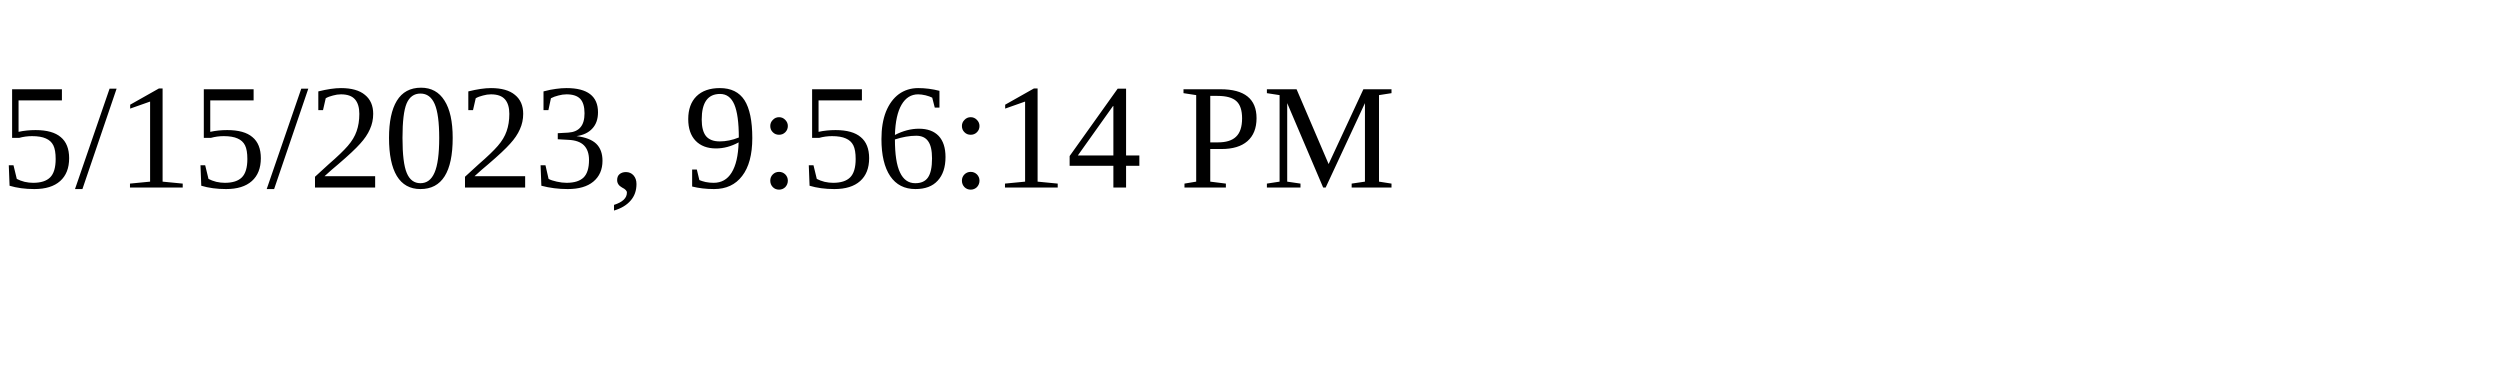
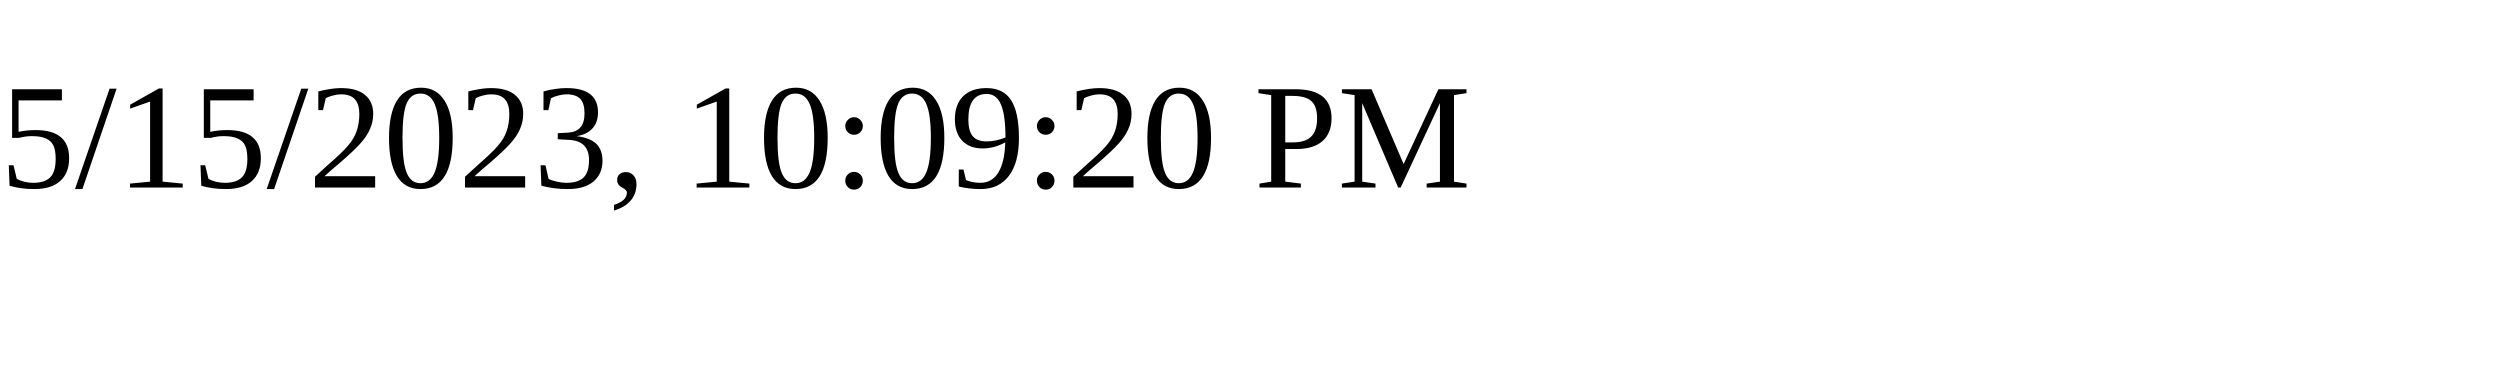
<svg xmlns="http://www.w3.org/2000/svg" height="30" width="200">
-   <text x="0" y="15">5/15/2023, 9:56:14 PM</text>
+   <text x="0" y="15">5/15/2023, 10:09:20 PM</text>
</svg>
